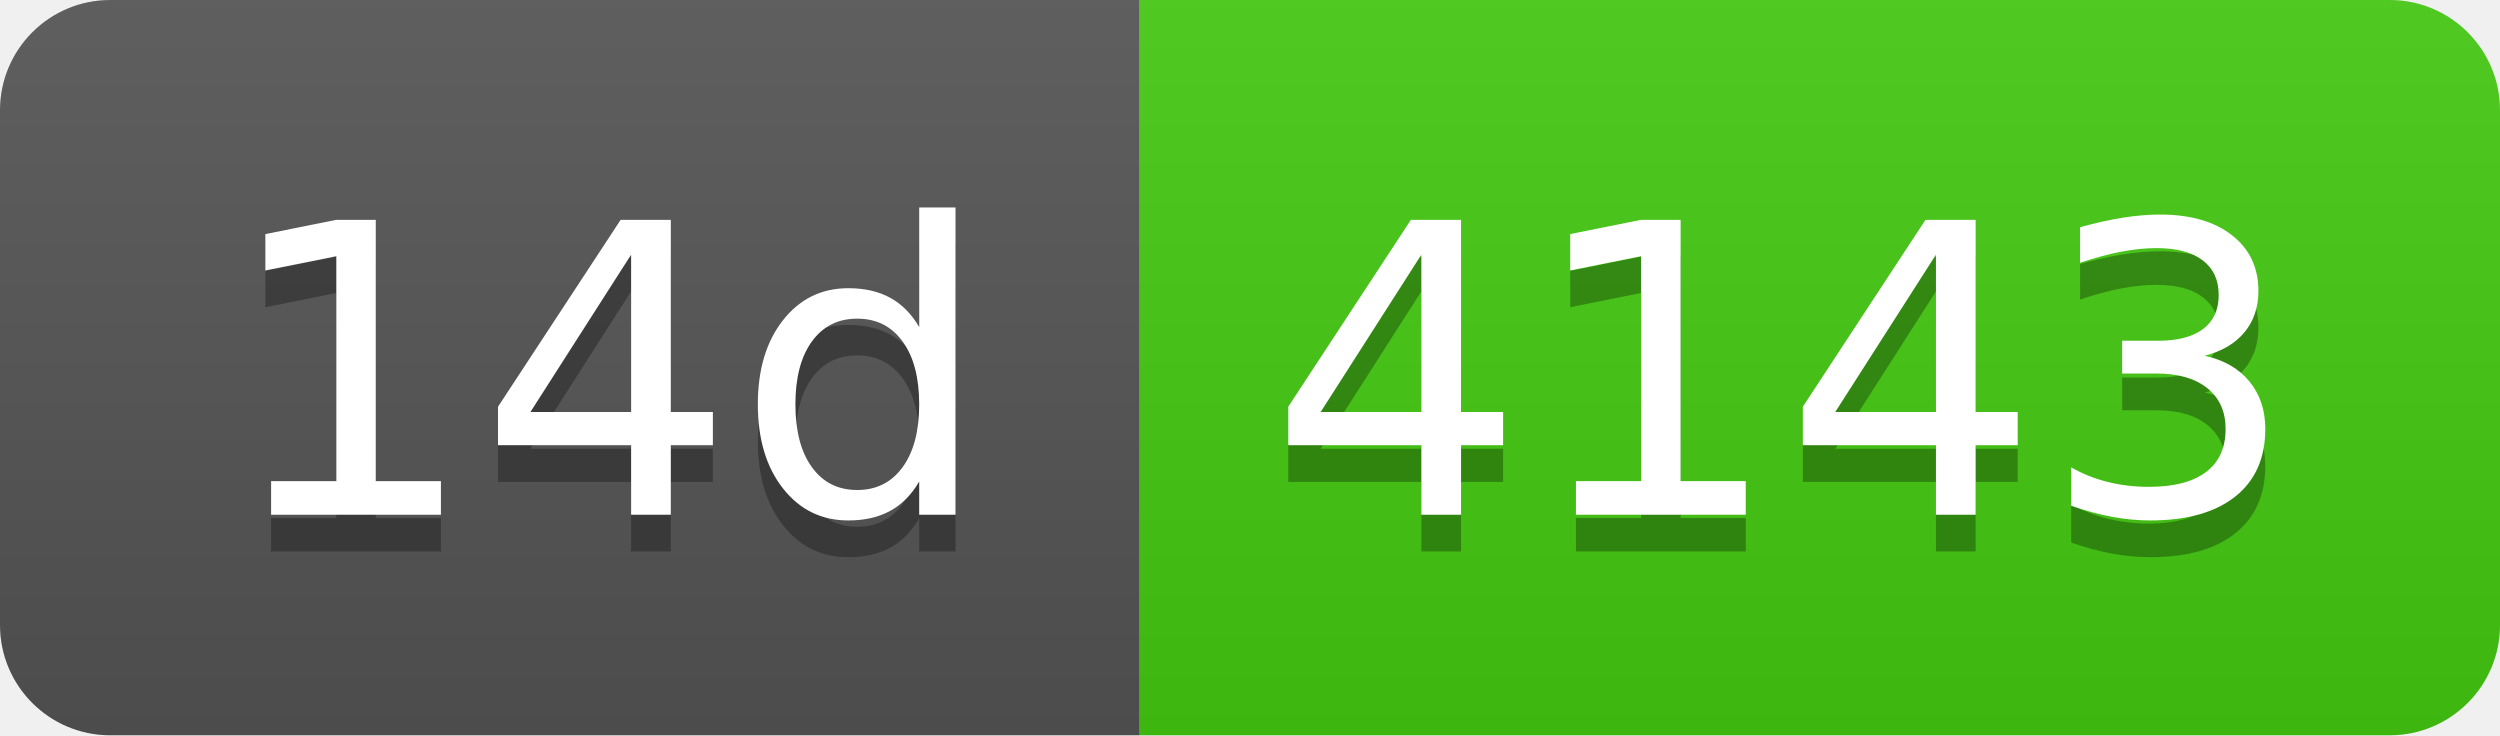
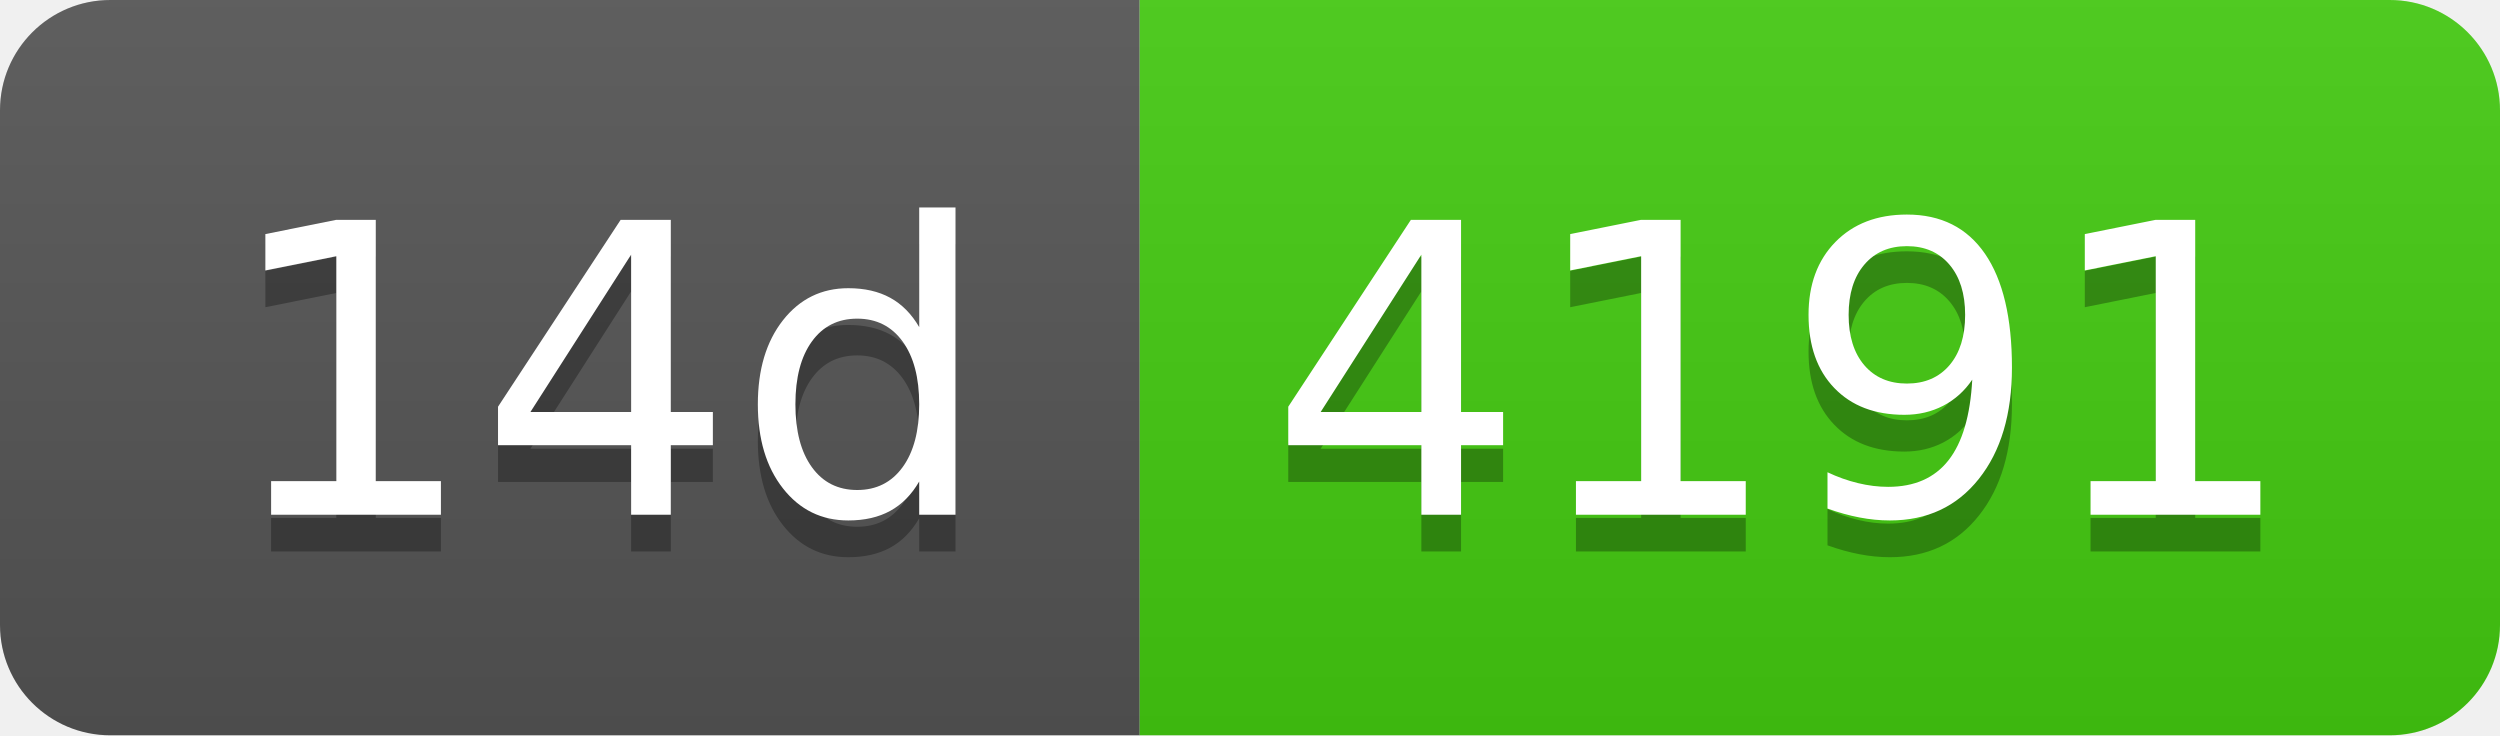
- <svg xmlns="http://www.w3.org/2000/svg" width="68" height="20" role="img" aria-label="14d: 4143">
+ <svg xmlns="http://www.w3.org/2000/svg" width="68" height="20" role="img" aria-label="14d: 4191">
  <linearGradient id="s" x2="0" y2="100%">
    <stop offset="0" stop-color="#bbb" stop-opacity=".1" />
    <stop offset="1" stop-opacity=".1" />
  </linearGradient>
  <clipPath id="r">
    <rect width="68" height="20" rx="3" fill="#fff" />
  </clipPath>
  <g clip-path="url(#r)">
    <rect width="31" height="20" fill="#555" />
    <rect x="31" width="37" height="20" fill="#4c1" />
    <rect width="68" height="20" fill="url(#s)" />
  </g>
  <g fill="#fff" text-anchor="middle" font-family="Verdana,Geneva,DejaVu Sans,sans-serif" text-rendering="geometricPrecision" font-size="110">
    <text aria-hidden="true" x="165" y="150" fill="#010101" fill-opacity=".3" transform="scale(.1)" textLength="210">14d</text>
    <text x="165" y="140" transform="scale(.1)" fill="#fff" textLength="210">14d</text>
-     <text aria-hidden="true" x="485" y="150" fill="#010101" fill-opacity=".3" transform="scale(.1)" textLength="270">4143</text>
-     <text x="485" y="140" transform="scale(.1)" fill="#fff" textLength="270">4143</text>
+     <text aria-hidden="true" x="485" y="150" fill="#010101" fill-opacity=".3" transform="scale(.1)" textLength="270">4191</text>
+     <text x="485" y="140" transform="scale(.1)" fill="#fff" textLength="270">4191</text>
  </g>
</svg>
